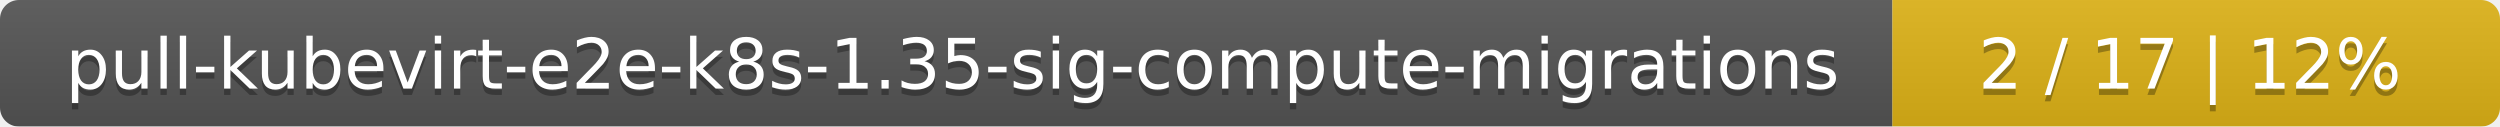
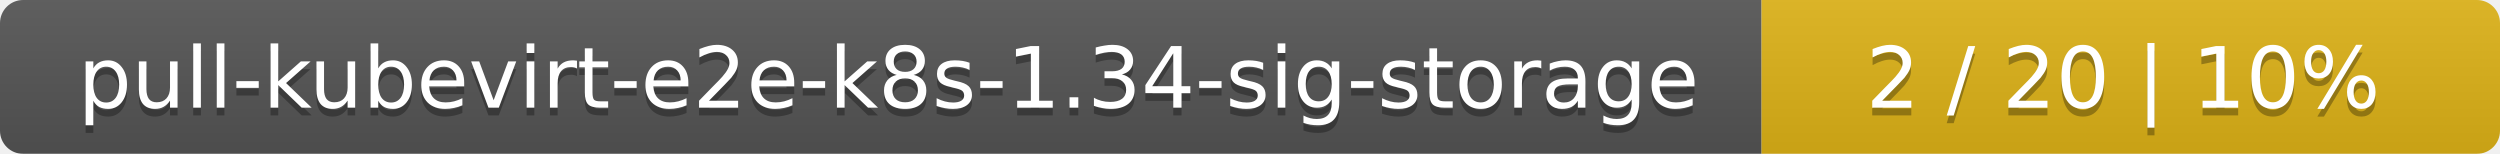
- <svg xmlns="http://www.w3.org/2000/svg" width="395" height="20">
+ <svg xmlns="http://www.w3.org/2000/svg" width="325" height="20">
  <linearGradient id="smooth" x2="0" y2="100%">
    <stop offset="0" stop-color="#bbb" stop-opacity=".1" />
    <stop offset="1" stop-opacity=".1" />
  </linearGradient>
  <mask id="round">
-     <rect width="395" height="20" rx="3" fill="#fff" />
+     <rect width="325" height="20" rx="3" fill="#fff" />
  </mask>
  <g mask="url(#round)">
-     <rect width="299" height="20" fill="#555" />
-     <rect x="299" width="96" height="20" fill="#dfb317" />
-     <rect width="395" height="20" fill="url(#smooth)" />
+     <rect width="229" height="20" fill="#555" />
+     <rect x="229" width="96" height="20" fill="#dfb317" />
+     <rect width="325" height="20" fill="url(#smooth)" />
  </g>
  <g fill="#fff" text-anchor="middle" font-family="DejaVu Sans,Verdana,Geneva,sans-serif" font-size="11">
-     <text x="150.5" y="15" fill="#010101" fill-opacity=".3">pull-kubevirt-e2e-k8s-1.35-sig-compute-migrations</text>
-     <text x="150.5" y="14">pull-kubevirt-e2e-k8s-1.35-sig-compute-migrations</text>
-     <text x="346" y="15" fill="#010101" fill-opacity=".3">2 / 17    |    12%</text>
-     <text x="346" y="14">2 / 17    |    12%</text>
+     <text x="115.5" y="15" fill="#010101" fill-opacity=".3">pull-kubevirt-e2e-k8s-1.34-sig-storage</text>
+     <text x="115.5" y="14">pull-kubevirt-e2e-k8s-1.34-sig-storage</text>
+     <text x="276" y="15" fill="#010101" fill-opacity=".3">2 / 20    |    10%</text>
+     <text x="276" y="14">2 / 20    |    10%</text>
  </g>
</svg>
